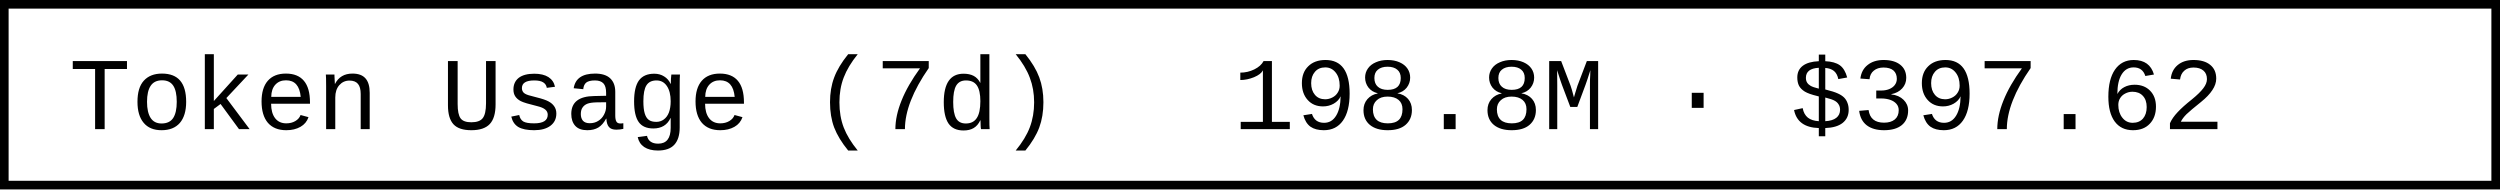
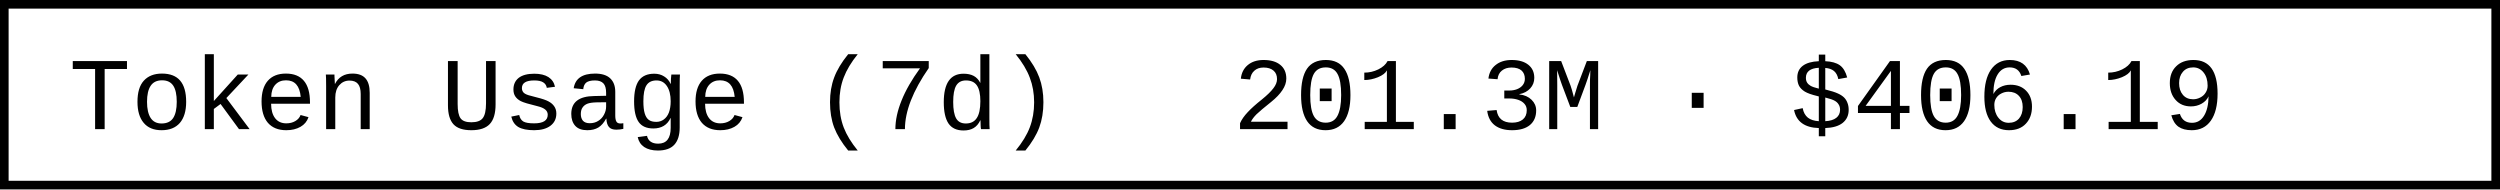
- <svg xmlns="http://www.w3.org/2000/svg" width="290.4" height="22" role="img" aria-label="Token Usage (7d): 198.8M · $397.62">
+ <svg xmlns="http://www.w3.org/2000/svg" width="290.4" height="22" role="img" aria-label="Token Usage (7d): 201.3M · $406.19">
  <rect x="0.5" y="0.5" width="289.4" height="21" fill="#fff" stroke="#000" stroke-width="1" />
  <g font-family="'Consolas','Monaco','Courier New',monospace" font-size="12" fill="#000">
    <text x="8" y="15">Token Usage (7d)</text>
-     <text x="143.2" y="15">198.8M · $397.62</text>
+     <text x="143.2" y="15">201.3M · $406.19</text>
  </g>
</svg>
